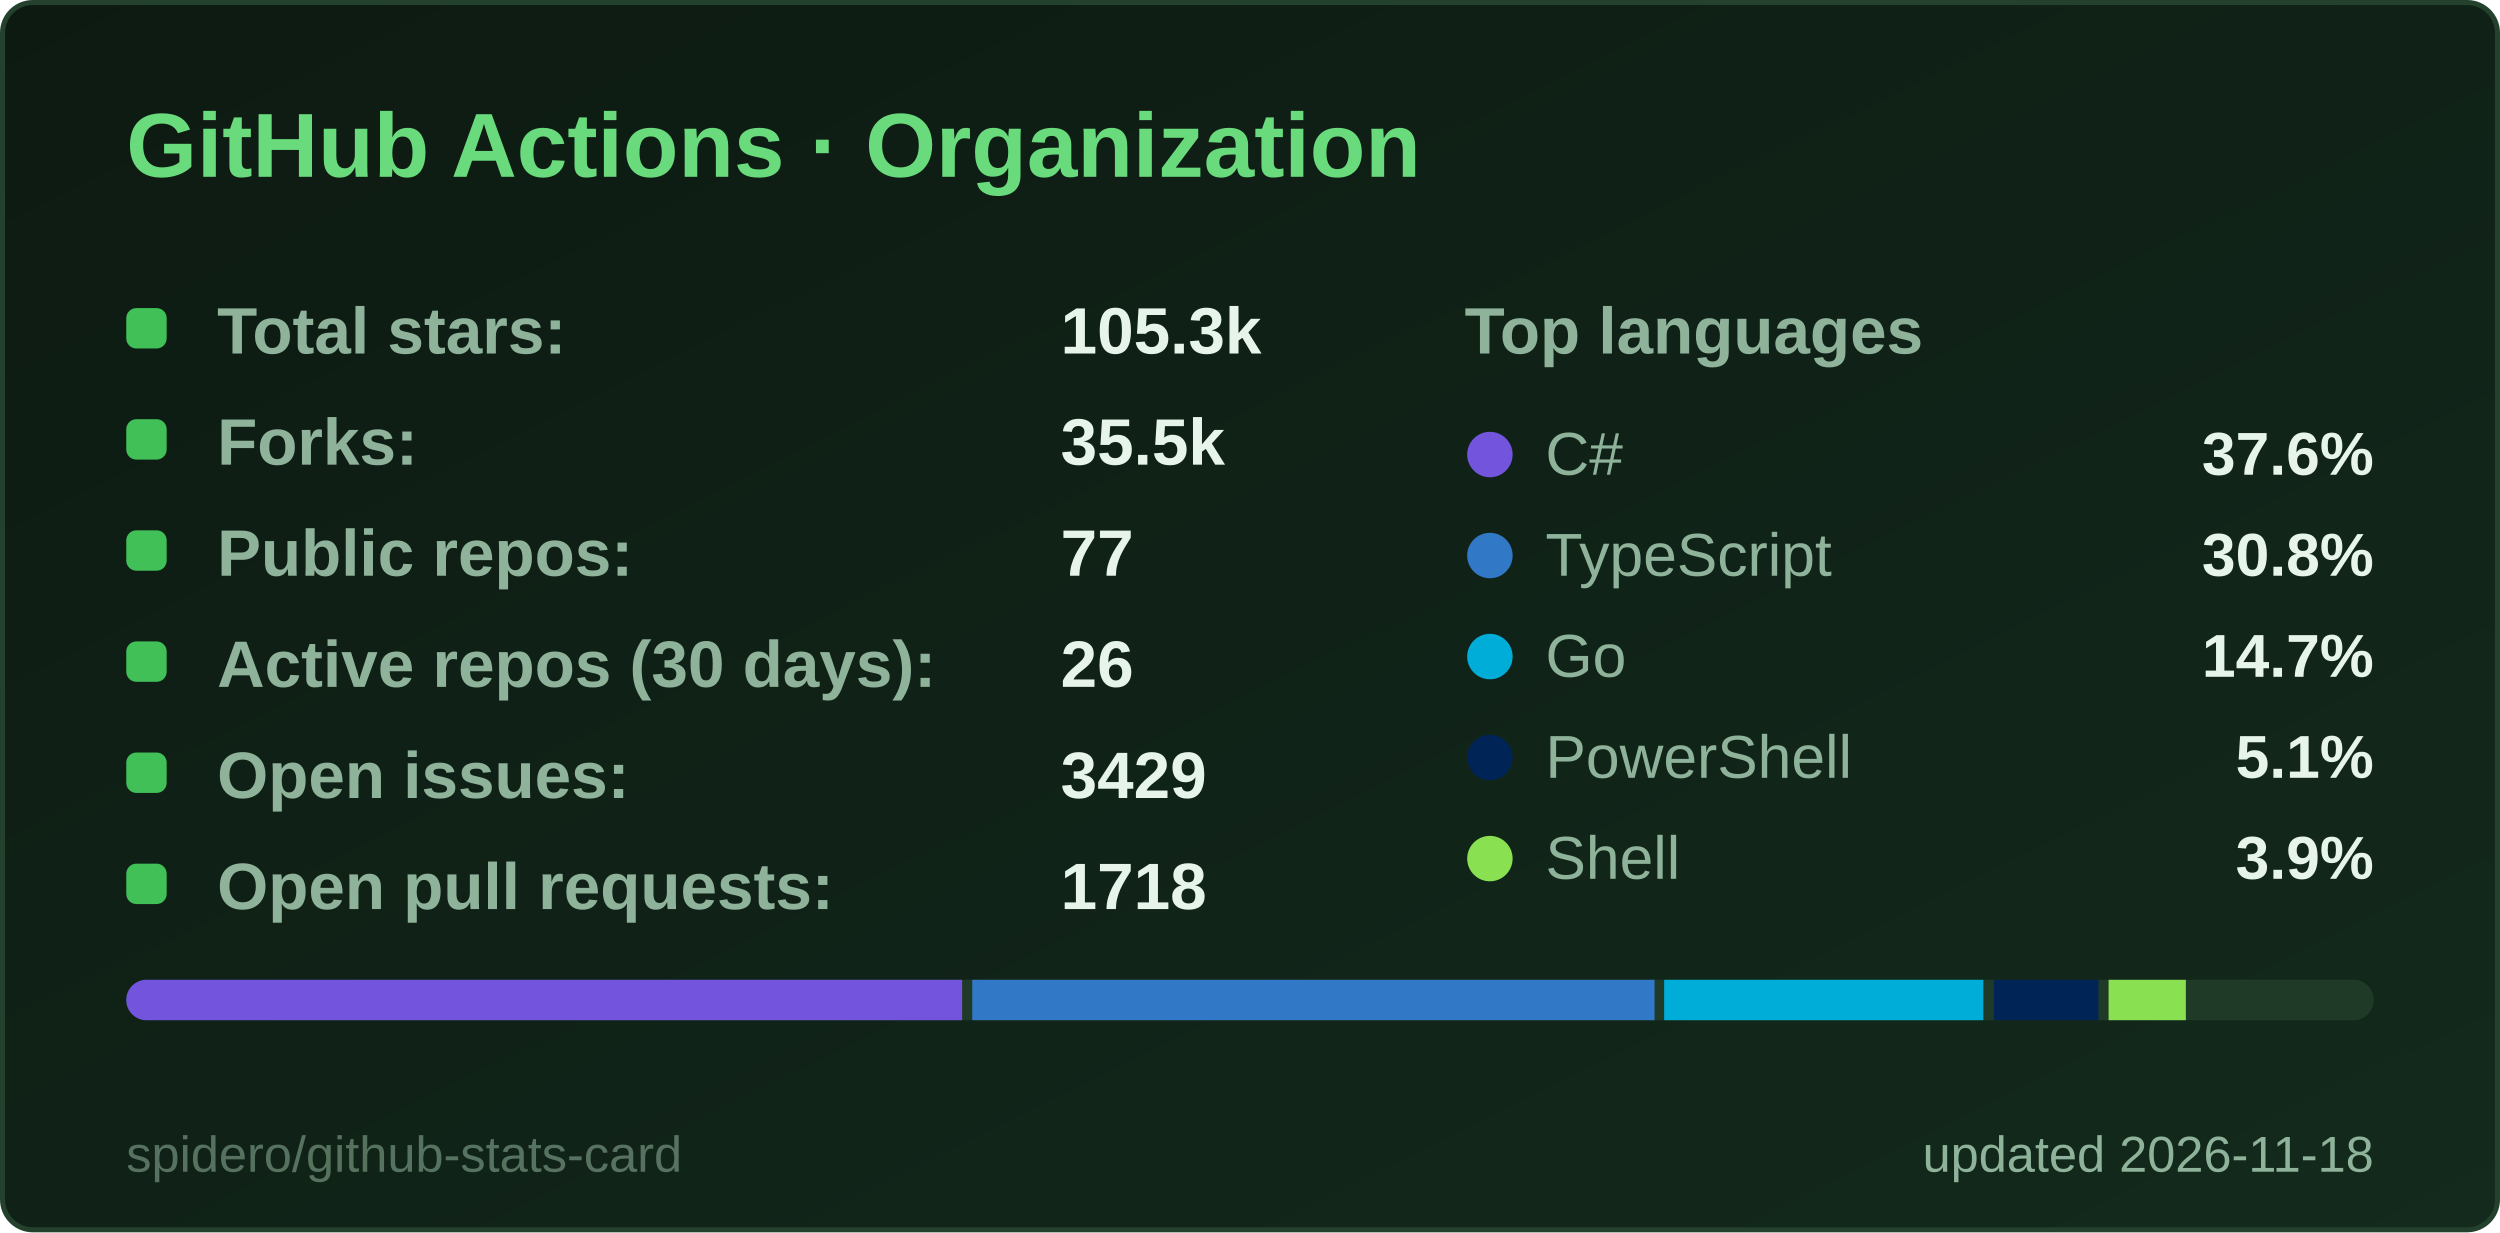
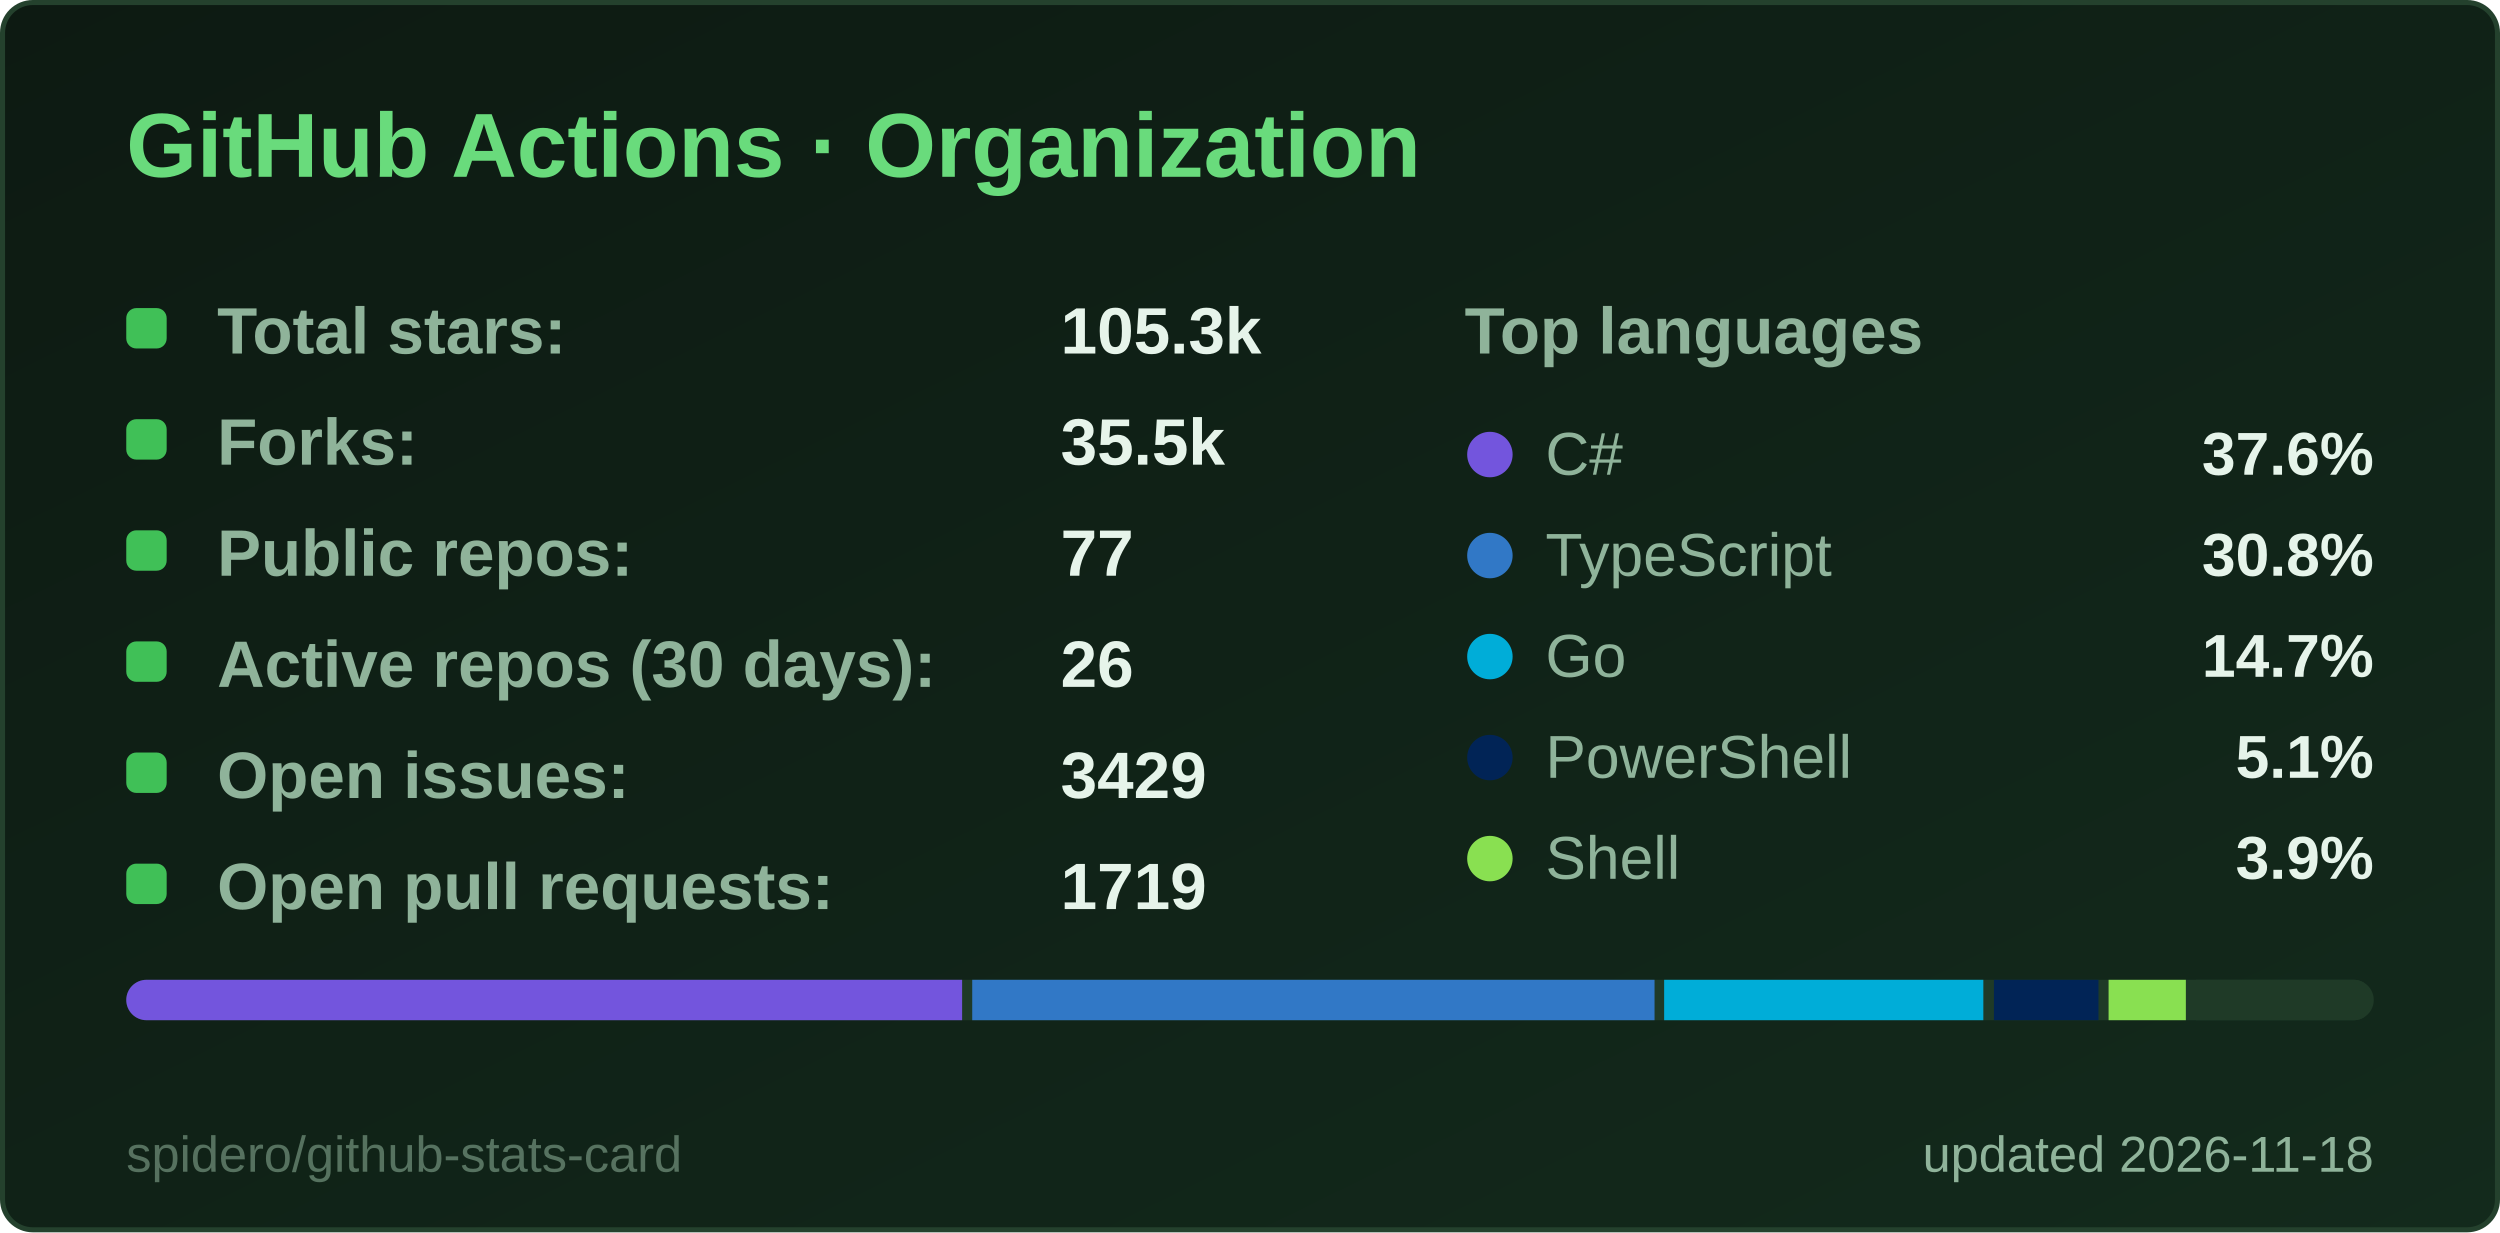
<svg xmlns="http://www.w3.org/2000/svg" width="495" height="244" viewBox="0 0 495 244" role="img" aria-label="GitHub Actions · Organization">
  <style>
  .title { font: 600 18px 'Segoe UI', Ubuntu, 'Helvetica Neue', Arial, sans-serif; fill: #69db7c; }
  .label { font: 600 13px 'Segoe UI', Ubuntu, 'Helvetica Neue', Arial, sans-serif; fill: #8fb39a; }
  .value { font: 700 13px 'Segoe UI', Ubuntu, 'Helvetica Neue', Arial, sans-serif; fill: #e6f4ea; }
  .big { font: 700 22px 'Segoe UI', Ubuntu, 'Helvetica Neue', Arial, sans-serif; fill: #e6f4ea; }
  .small { font: 400 10px 'Segoe UI', Ubuntu, 'Helvetica Neue', Arial, sans-serif; fill: #8fb39a; }
  .credit { opacity: .55; }
  /* Visible by default; the animation only fades in from 0 (no-animation renderers show the final state) */
  .fade { animation: fade .5s ease-in-out backwards; }
  @keyframes fade { from { opacity: 0; } }
  @media (prefers-reduced-motion: reduce) { * { animation: none !important; } }

</style>
  <defs>
    <linearGradient id="bg" x1="0" y1="0" x2="1" y2="1">
      <stop offset="0" stop-color="#0d1a12" />
      <stop offset="1" stop-color="#132a1c" />
    </linearGradient>
  </defs>
  <rect x="0.5" y="0.5" width="494" height="243" rx="6" fill="url(#bg)" stroke="#24412d" />
  <text x="25" y="35" class="title">GitHub Actions · Organization</text>
  <g class="fade" style="animation-delay:150ms">
    <rect x="25" y="61" width="8" height="8" rx="2" fill="#40c057" />
    <text x="43" y="70" class="label">Total stars:</text>
    <text x="210" y="70" class="value">105.3k</text>
  </g>
  <g class="fade" style="animation-delay:270ms">
    <rect x="25" y="83" width="8" height="8" rx="2" fill="#40c057" />
    <text x="43" y="92" class="label">Forks:</text>
    <text x="210" y="92" class="value">35.5k</text>
  </g>
  <g class="fade" style="animation-delay:390ms">
    <rect x="25" y="105" width="8" height="8" rx="2" fill="#40c057" />
    <text x="43" y="114" class="label">Public repos:</text>
    <text x="210" y="114" class="value">77</text>
  </g>
  <g class="fade" style="animation-delay:510ms">
    <rect x="25" y="127" width="8" height="8" rx="2" fill="#40c057" />
    <text x="43" y="136" class="label">Active repos (30 days):</text>
    <text x="210" y="136" class="value">26</text>
  </g>
  <g class="fade" style="animation-delay:630ms">
    <rect x="25" y="149" width="8" height="8" rx="2" fill="#40c057" />
    <text x="43" y="158" class="label">Open issues:</text>
    <text x="210" y="158" class="value">3429</text>
  </g>
  <g class="fade" style="animation-delay:750ms">
    <rect x="25" y="171" width="8" height="8" rx="2" fill="#40c057" />
    <text x="43" y="180" class="label">Open pull requests:</text>
-     <text x="210" y="180" class="value">1718</text>
+     <text x="210" y="180" class="value">1719</text>
  </g>
  <text x="290" y="70" class="label">Top languages</text>
  <g class="fade" style="animation-delay:300ms">
    <circle cx="295" cy="90" r="4.5" fill="#7355dd" />
    <text x="306" y="94" class="small" style="font-size:12px">C#</text>
    <text x="470" y="94" text-anchor="end" class="value" style="font-size:12px">37.6%</text>
  </g>
  <g class="fade" style="animation-delay:400ms">
    <circle cx="295" cy="110" r="4.5" fill="#3178c6" />
    <text x="306" y="114" class="small" style="font-size:12px">TypeScript</text>
    <text x="470" y="114" text-anchor="end" class="value" style="font-size:12px">30.8%</text>
  </g>
  <g class="fade" style="animation-delay:500ms">
    <circle cx="295" cy="130" r="4.5" fill="#00ADD8" />
    <text x="306" y="134" class="small" style="font-size:12px">Go</text>
    <text x="470" y="134" text-anchor="end" class="value" style="font-size:12px">14.7%</text>
  </g>
  <g class="fade" style="animation-delay:600ms">
    <circle cx="295" cy="150" r="4.5" fill="#012456" />
    <text x="306" y="154" class="small" style="font-size:12px">PowerShell</text>
    <text x="470" y="154" text-anchor="end" class="value" style="font-size:12px">5.1%</text>
  </g>
  <g class="fade" style="animation-delay:700ms">
    <circle cx="295" cy="170" r="4.5" fill="#89e051" />
    <text x="306" y="174" class="small" style="font-size:12px">Shell</text>
    <text x="470" y="174" text-anchor="end" class="value" style="font-size:12px">3.9%</text>
  </g>
  <clipPath id="bar25194">
    <rect x="25" y="194" width="445" height="8" rx="4.0" />
  </clipPath>
  <g clip-path="url(#bar25194)">
    <rect x="25" y="194" width="445" height="8" fill="#1f3a27" />
    <rect x="25.0" y="194" width="165.5" height="8" fill="#7355dd" />
    <rect x="192.5" y="194" width="135.1" height="8" fill="#3178c6" />
    <rect x="329.5" y="194" width="63.2" height="8" fill="#00ADD8" />
    <rect x="394.8" y="194" width="20.7" height="8" fill="#012456" />
    <rect x="417.5" y="194" width="15.3" height="8" fill="#89e051" />
    <rect x="434.8" y="194" width="33.2" height="8" fill="#1f3a27" />
  </g>
  <text x="470" y="232" text-anchor="end" class="small">updated 2026-11-18</text>
  <a href="https://github.com/spidero/github-stats-card" target="_blank">
    <text x="25" y="232" class="small credit">spidero/github-stats-card</text>
  </a>
</svg>
